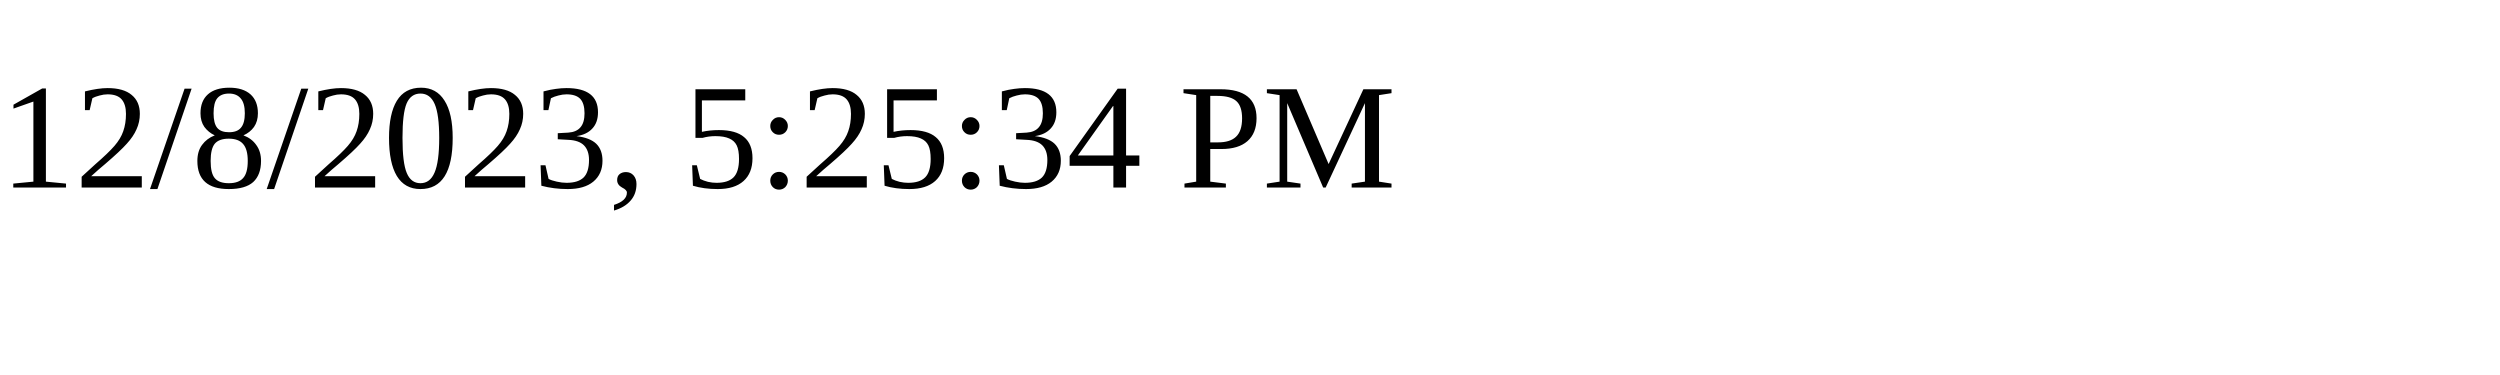
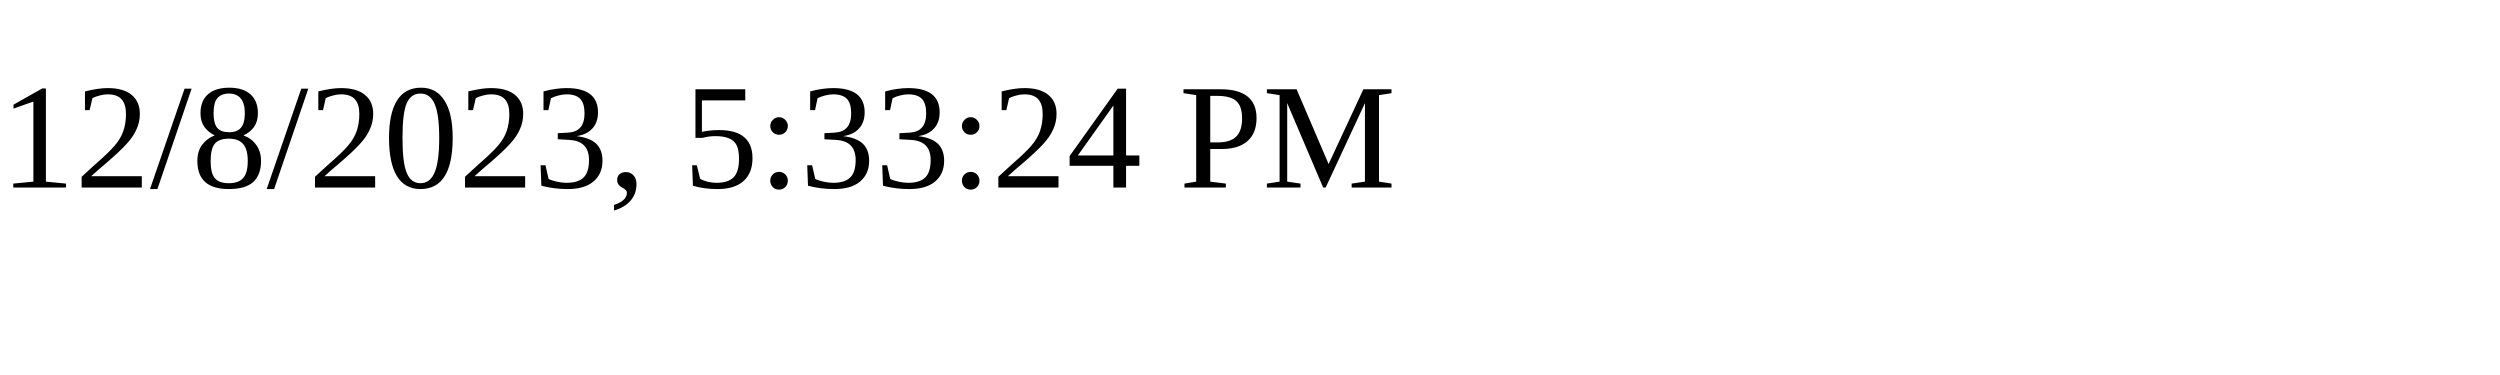
<svg xmlns="http://www.w3.org/2000/svg" height="30" width="200">
-   <text x="0" y="15">12/8/2023, 5:25:34 PM</text>
+   <text x="0" y="15">12/8/2023, 5:33:24 PM</text>
</svg>
